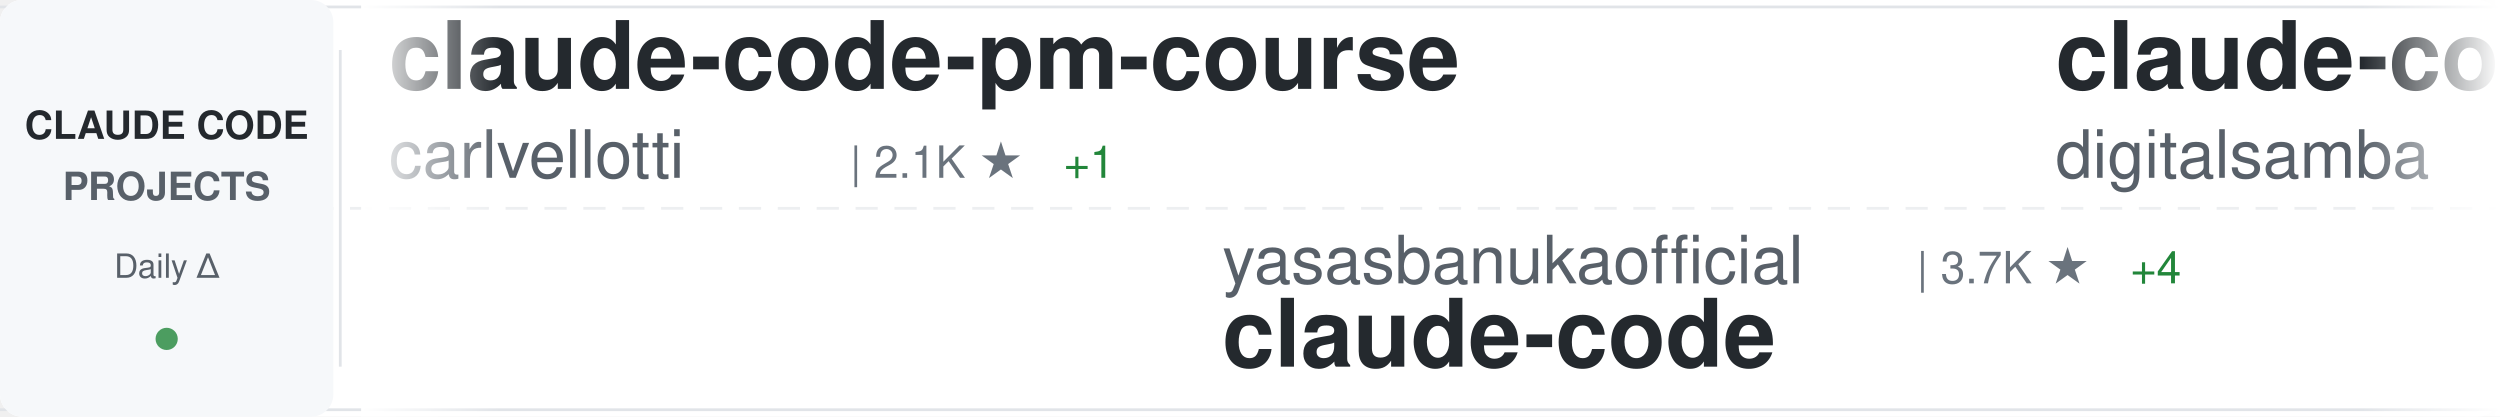
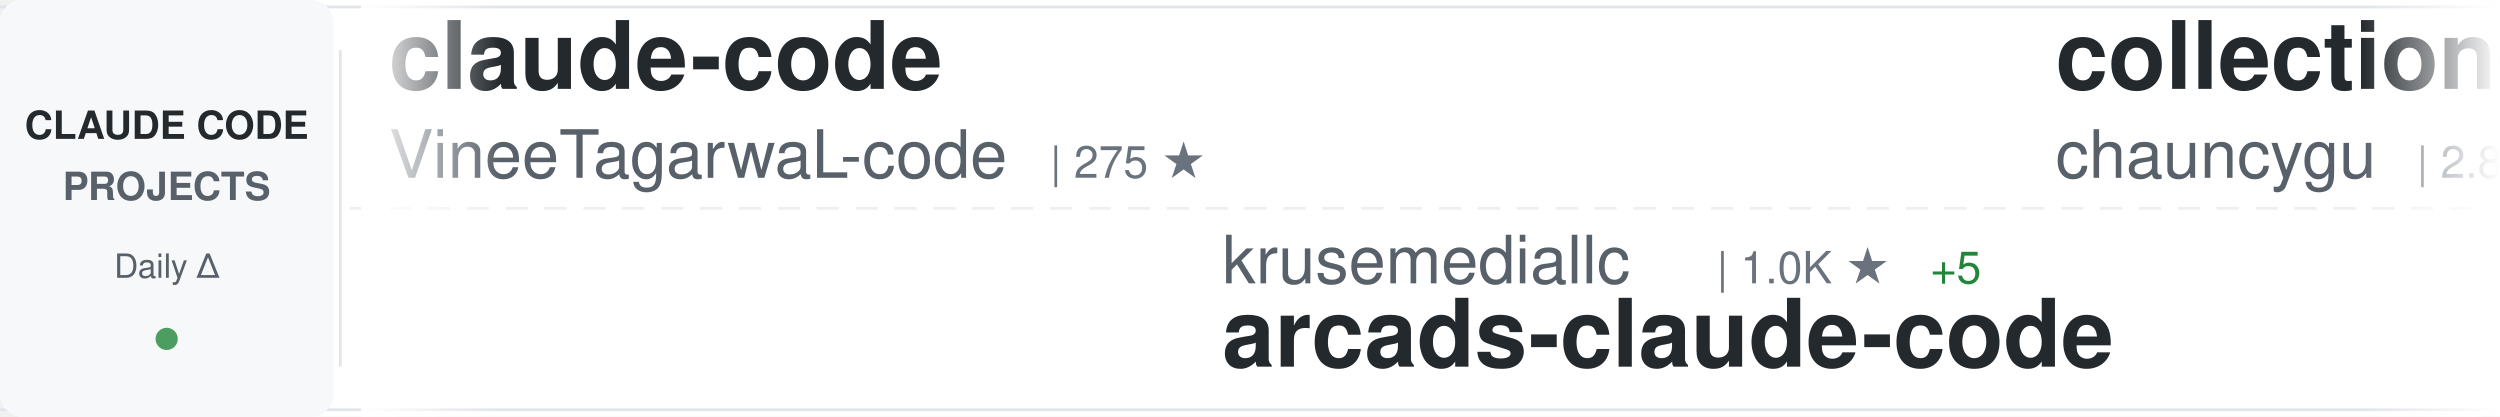
<svg xmlns="http://www.w3.org/2000/svg" width="900" height="150">
  <defs>
    <linearGradient id="awesomeLeftFade" x1="0%" y1="0%" x2="100%" y2="0%">
      <stop offset="0%" style="stop-color:#ffffff;stop-opacity:1" />
      <stop offset="100%" style="stop-color:#ffffff;stop-opacity:0" />
    </linearGradient>
    <linearGradient id="awesomeRightFade" x1="0%" y1="0%" x2="100%" y2="0%">
      <stop offset="0%" style="stop-color:#ffffff;stop-opacity:0" />
      <stop offset="100%" style="stop-color:#ffffff;stop-opacity:1" />
    </linearGradient>
  </defs>
  <rect width="900" height="150" fill="#ffffff" rx="8" />
  <rect x="0" y="2" width="900" height="1" fill="#e1e4e8" />
  <rect x="0" y="147" width="900" height="1" fill="#e1e4e8" />
  <line x1="0" y1="75" x2="900" y2="75" stroke="#e1e4e8" stroke-width="1" stroke-dasharray="8 6" opacity="0.6" />
  <rect x="0" y="0" width="120" height="150" fill="#f6f8fa" rx="8" />
  <text x="60" y="50" font-family="-apple-system, BlinkMacSystemFont, 'Segoe UI', Helvetica, Arial, sans-serif" font-size="14" font-weight="600" fill="#24292e" text-anchor="middle">CLAUDE CODE</text>
  <text x="60" y="72" font-family="-apple-system, BlinkMacSystemFont, 'Segoe UI', Helvetica, Arial, sans-serif" font-size="14" font-weight="600" fill="#586069" text-anchor="middle">PROJECTS</text>
  <text x="60" y="100" font-family="-apple-system, BlinkMacSystemFont, 'Segoe UI', Helvetica, Arial, sans-serif" font-size="12" font-weight="500" fill="#586069" text-anchor="middle">Daily Δ</text>
  <circle cx="60" cy="122" r="4" fill="#22863a" opacity="0.8" />
  <rect x="122" y="18" width="1" height="114" fill="#e1e4e8" />
  <clipPath id="awesomeTickerClip">
    <rect x="130" y="0" width="770" height="150" />
  </clipPath>
  <g clip-path="url(#awesomeTickerClip)">
    <g id="awesomeTickerItems">
      <animateTransform attributeName="transform" attributeType="XML" type="translate" from="0 0" to="-3000 0" dur="54s" repeatCount="indefinite" />
      <g transform="translate(0, 0)">
-         <text x="140" y="32" font-family="-apple-system, BlinkMacSystemFont, 'Segoe UI', Helvetica, Arial, sans-serif" font-size="34" font-weight="600" fill="#24292e">claude-code-pm-course</text>
-         <text x="140" y="64" font-family="-apple-system, BlinkMacSystemFont, 'Segoe UI', Helvetica, Arial, sans-serif" font-size="24" font-weight="400" fill="#586069">carlvellotti</text>
-         <text x="306" y="64" font-family="-apple-system, BlinkMacSystemFont, 'Segoe UI', Helvetica, Arial, sans-serif" font-size="16" font-weight="500" fill="#6a737d">| 2.1K ★</text>
-         <text x="383" y="64" font-family="-apple-system, BlinkMacSystemFont, 'Segoe UI', Helvetica, Arial, sans-serif" font-size="16" font-weight="500" fill="#22863a"> +1</text>
+         <text x="140" y="32" font-family="-apple-system, BlinkMacSystemFont, 'Segoe UI', Helvetica, Arial, sans-serif" font-size="34" font-weight="600" fill="#24292e">claude-code</text>
+         <text x="140" y="64" font-family="-apple-system, BlinkMacSystemFont, 'Segoe UI', Helvetica, Arial, sans-serif" font-size="24" font-weight="400" fill="#586069">VineeTagarwaL-code</text>
+         <text x="378" y="64" font-family="-apple-system, BlinkMacSystemFont, 'Segoe UI', Helvetica, Arial, sans-serif" font-size="16" font-weight="500" fill="#6a737d">| 275 ★</text>
      </g>
      <g transform="translate(300, 0)">
-         <text x="140" y="102" font-family="-apple-system, BlinkMacSystemFont, 'Segoe UI', Helvetica, Arial, sans-serif" font-size="24" font-weight="400" fill="#586069">yasasbanukaofficial</text>
-         <text x="390" y="102" font-family="-apple-system, BlinkMacSystemFont, 'Segoe UI', Helvetica, Arial, sans-serif" font-size="16" font-weight="500" fill="#6a737d">| 3.7K ★</text>
-         <text x="467" y="102" font-family="-apple-system, BlinkMacSystemFont, 'Segoe UI', Helvetica, Arial, sans-serif" font-size="16" font-weight="500" fill="#22863a"> +4</text>
+         <text x="140" y="102" font-family="-apple-system, BlinkMacSystemFont, 'Segoe UI', Helvetica, Arial, sans-serif" font-size="24" font-weight="400" fill="#586069">krusemediallc</text>
+         <text x="318" y="102" font-family="-apple-system, BlinkMacSystemFont, 'Segoe UI', Helvetica, Arial, sans-serif" font-size="16" font-weight="500" fill="#6a737d">| 1.0K ★</text>
+         <text x="395" y="102" font-family="-apple-system, BlinkMacSystemFont, 'Segoe UI', Helvetica, Arial, sans-serif" font-size="16" font-weight="500" fill="#22863a"> +5</text>
+         <text x="140" y="132" font-family="-apple-system, BlinkMacSystemFont, 'Segoe UI', Helvetica, Arial, sans-serif" font-size="34" font-weight="600" fill="#24292e">arcads-claude-code</text>
+       </g>
+       <g transform="translate(600, 0)">
+         <text x="140" y="32" font-family="-apple-system, BlinkMacSystemFont, 'Segoe UI', Helvetica, Arial, sans-serif" font-size="34" font-weight="600" fill="#24292e">collection-claude-code-s...</text>
+         <text x="140" y="64" font-family="-apple-system, BlinkMacSystemFont, 'Segoe UI', Helvetica, Arial, sans-serif" font-size="24" font-weight="400" fill="#586069">chauncygu</text>
+         <text x="270" y="64" font-family="-apple-system, BlinkMacSystemFont, 'Segoe UI', Helvetica, Arial, sans-serif" font-size="16" font-weight="500" fill="#6a737d">| 2.8K ★</text>
+         <text x="347" y="64" font-family="-apple-system, BlinkMacSystemFont, 'Segoe UI', Helvetica, Arial, sans-serif" font-size="16" font-weight="500" fill="#22863a"> +4</text>
+       </g>
+       <g transform="translate(900, 0)">
+         <text x="140" y="102" font-family="-apple-system, BlinkMacSystemFont, 'Segoe UI', Helvetica, Arial, sans-serif" font-size="24" font-weight="400" fill="#586069">xorespesp</text>
+         <text x="270" y="102" font-family="-apple-system, BlinkMacSystemFont, 'Segoe UI', Helvetica, Arial, sans-serif" font-size="16" font-weight="500" fill="#6a737d">| 230 ★</text>
        <text x="140" y="132" font-family="-apple-system, BlinkMacSystemFont, 'Segoe UI', Helvetica, Arial, sans-serif" font-size="34" font-weight="600" fill="#24292e">claude-code</text>
      </g>
-       <g transform="translate(600, 0)">
-         <text x="140" y="32" font-family="-apple-system, BlinkMacSystemFont, 'Segoe UI', Helvetica, Arial, sans-serif" font-size="34" font-weight="600" fill="#24292e">claude-code-video-toolki...</text>
-         <text x="140" y="64" font-family="-apple-system, BlinkMacSystemFont, 'Segoe UI', Helvetica, Arial, sans-serif" font-size="24" font-weight="400" fill="#586069">digitalsamba</text>
-         <text x="306" y="64" font-family="-apple-system, BlinkMacSystemFont, 'Segoe UI', Helvetica, Arial, sans-serif" font-size="16" font-weight="500" fill="#6a737d">| 1.7K ★</text>
-         <text x="383" y="64" font-family="-apple-system, BlinkMacSystemFont, 'Segoe UI', Helvetica, Arial, sans-serif" font-size="16" font-weight="500" fill="#22863a"> +5</text>
-       </g>
-       <g transform="translate(900, 0)">
-         <text x="140" y="102" font-family="-apple-system, BlinkMacSystemFont, 'Segoe UI', Helvetica, Arial, sans-serif" font-size="24" font-weight="400" fill="#586069">Windy3f3f3f3f</text>
-         <text x="318" y="102" font-family="-apple-system, BlinkMacSystemFont, 'Segoe UI', Helvetica, Arial, sans-serif" font-size="16" font-weight="500" fill="#6a737d">| 3.1K ★</text>
-         <text x="395" y="102" font-family="-apple-system, BlinkMacSystemFont, 'Segoe UI', Helvetica, Arial, sans-serif" font-size="16" font-weight="500" fill="#22863a"> +11</text>
-         <text x="140" y="132" font-family="-apple-system, BlinkMacSystemFont, 'Segoe UI', Helvetica, Arial, sans-serif" font-size="34" font-weight="600" fill="#24292e">how-claude-code-works</text>
-       </g>
      <g transform="translate(1200, 0)">
-         <text x="140" y="32" font-family="-apple-system, BlinkMacSystemFont, 'Segoe UI', Helvetica, Arial, sans-serif" font-size="34" font-weight="600" fill="#24292e">claude_codex_bridge</text>
-         <text x="140" y="64" font-family="-apple-system, BlinkMacSystemFont, 'Segoe UI', Helvetica, Arial, sans-serif" font-size="24" font-weight="400" fill="#586069">SeemSeam</text>
-         <text x="258" y="64" font-family="-apple-system, BlinkMacSystemFont, 'Segoe UI', Helvetica, Arial, sans-serif" font-size="16" font-weight="500" fill="#6a737d">| 3.2K ★</text>
-         <text x="335" y="64" font-family="-apple-system, BlinkMacSystemFont, 'Segoe UI', Helvetica, Arial, sans-serif" font-size="16" font-weight="500" fill="#22863a"> +9</text>
-       </g>
-       <g transform="translate(1500, 0)">
-         <text x="140" y="102" font-family="-apple-system, BlinkMacSystemFont, 'Segoe UI', Helvetica, Arial, sans-serif" font-size="24" font-weight="400" fill="#586069">FlorianBruniaux</text>
-         <text x="342" y="102" font-family="-apple-system, BlinkMacSystemFont, 'Segoe UI', Helvetica, Arial, sans-serif" font-size="16" font-weight="500" fill="#6a737d">| 5.4K ★</text>
-         <text x="419" y="102" font-family="-apple-system, BlinkMacSystemFont, 'Segoe UI', Helvetica, Arial, sans-serif" font-size="16" font-weight="500" fill="#22863a"> +15</text>
-         <text x="140" y="132" font-family="-apple-system, BlinkMacSystemFont, 'Segoe UI', Helvetica, Arial, sans-serif" font-size="34" font-weight="600" fill="#24292e">claude-code-ultimate-gui...</text>
-       </g>
-       <g transform="translate(1800, 0)">
        <text x="140" y="32" font-family="-apple-system, BlinkMacSystemFont, 'Segoe UI', Helvetica, Arial, sans-serif" font-size="34" font-weight="600" fill="#24292e">claude-code-from-scratch</text>
        <text x="140" y="64" font-family="-apple-system, BlinkMacSystemFont, 'Segoe UI', Helvetica, Arial, sans-serif" font-size="24" font-weight="400" fill="#586069">Windy3f3f3f3f</text>
        <text x="318" y="64" font-family="-apple-system, BlinkMacSystemFont, 'Segoe UI', Helvetica, Arial, sans-serif" font-size="16" font-weight="500" fill="#6a737d">| 2.3K ★</text>
        <text x="395" y="64" font-family="-apple-system, BlinkMacSystemFont, 'Segoe UI', Helvetica, Arial, sans-serif" font-size="16" font-weight="500" fill="#22863a"> +7</text>
      </g>
+       <g transform="translate(1500, 0)">
+         <text x="140" y="102" font-family="-apple-system, BlinkMacSystemFont, 'Segoe UI', Helvetica, Arial, sans-serif" font-size="24" font-weight="400" fill="#586069">sugyan</text>
+         <text x="234" y="102" font-family="-apple-system, BlinkMacSystemFont, 'Segoe UI', Helvetica, Arial, sans-serif" font-size="16" font-weight="500" fill="#6a737d">| 1.1K ★</text>
+         <text x="140" y="132" font-family="-apple-system, BlinkMacSystemFont, 'Segoe UI', Helvetica, Arial, sans-serif" font-size="34" font-weight="600" fill="#24292e">claude-code-webui</text>
+       </g>
+       <g transform="translate(1800, 0)">
+         <text x="140" y="32" font-family="-apple-system, BlinkMacSystemFont, 'Segoe UI', Helvetica, Arial, sans-serif" font-size="34" font-weight="600" fill="#24292e">Claude-Code-Source-Study</text>
+         <text x="140" y="64" font-family="-apple-system, BlinkMacSystemFont, 'Segoe UI', Helvetica, Arial, sans-serif" font-size="24" font-weight="400" fill="#586069">luyao618</text>
+         <text x="258" y="64" font-family="-apple-system, BlinkMacSystemFont, 'Segoe UI', Helvetica, Arial, sans-serif" font-size="16" font-weight="500" fill="#6a737d">| 1.6K ★</text>
+         <text x="335" y="64" font-family="-apple-system, BlinkMacSystemFont, 'Segoe UI', Helvetica, Arial, sans-serif" font-size="16" font-weight="500" fill="#22863a"> +4</text>
+       </g>
      <g transform="translate(2100, 0)">
-         <text x="140" y="102" font-family="-apple-system, BlinkMacSystemFont, 'Segoe UI', Helvetica, Arial, sans-serif" font-size="24" font-weight="400" fill="#586069">ding113</text>
-         <text x="246" y="102" font-family="-apple-system, BlinkMacSystemFont, 'Segoe UI', Helvetica, Arial, sans-serif" font-size="16" font-weight="500" fill="#6a737d">| 3.2K ★</text>
-         <text x="140" y="132" font-family="-apple-system, BlinkMacSystemFont, 'Segoe UI', Helvetica, Arial, sans-serif" font-size="34" font-weight="600" fill="#24292e">claude-code-hub</text>
+         <text x="140" y="102" font-family="-apple-system, BlinkMacSystemFont, 'Segoe UI', Helvetica, Arial, sans-serif" font-size="24" font-weight="400" fill="#586069">AprilNEA</text>
+         <text x="258" y="102" font-family="-apple-system, BlinkMacSystemFont, 'Segoe UI', Helvetica, Arial, sans-serif" font-size="16" font-weight="500" fill="#6a737d">| 391 ★</text>
+         <text x="326" y="102" font-family="-apple-system, BlinkMacSystemFont, 'Segoe UI', Helvetica, Arial, sans-serif" font-size="16" font-weight="500" fill="#22863a"> +1</text>
+         <text x="140" y="132" font-family="-apple-system, BlinkMacSystemFont, 'Segoe UI', Helvetica, Arial, sans-serif" font-size="34" font-weight="600" fill="#24292e">claude-code-source</text>
      </g>
      <g transform="translate(2400, 0)">
-         <text x="140" y="32" font-family="-apple-system, BlinkMacSystemFont, 'Segoe UI', Helvetica, Arial, sans-serif" font-size="34" font-weight="600" fill="#24292e">claude-coder</text>
-         <text x="140" y="64" font-family="-apple-system, BlinkMacSystemFont, 'Segoe UI', Helvetica, Arial, sans-serif" font-size="24" font-weight="400" fill="#586069">kodu-ai</text>
-         <text x="246" y="64" font-family="-apple-system, BlinkMacSystemFont, 'Segoe UI', Helvetica, Arial, sans-serif" font-size="16" font-weight="500" fill="#6a737d">| 5.3K ★</text>
-         <text x="323" y="64" font-family="-apple-system, BlinkMacSystemFont, 'Segoe UI', Helvetica, Arial, sans-serif" font-size="16" font-weight="500" fill="#22863a"> +1</text>
+         <text x="140" y="32" font-family="-apple-system, BlinkMacSystemFont, 'Segoe UI', Helvetica, Arial, sans-serif" font-size="34" font-weight="600" fill="#24292e">claude-code</text>
+         <text x="140" y="64" font-family="-apple-system, BlinkMacSystemFont, 'Segoe UI', Helvetica, Arial, sans-serif" font-size="24" font-weight="400" fill="#586069">claude-code-best</text>
+         <text x="354" y="64" font-family="-apple-system, BlinkMacSystemFont, 'Segoe UI', Helvetica, Arial, sans-serif" font-size="16" font-weight="500" fill="#6a737d">| 21.1K ★</text>
+         <text x="440" y="64" font-family="-apple-system, BlinkMacSystemFont, 'Segoe UI', Helvetica, Arial, sans-serif" font-size="16" font-weight="500" fill="#22863a"> +43</text>
      </g>
      <g transform="translate(2700, 0)">
-         <text x="140" y="102" font-family="-apple-system, BlinkMacSystemFont, 'Segoe UI', Helvetica, Arial, sans-serif" font-size="24" font-weight="400" fill="#586069">darcyegb</text>
-         <text x="258" y="102" font-family="-apple-system, BlinkMacSystemFont, 'Segoe UI', Helvetica, Arial, sans-serif" font-size="16" font-weight="500" fill="#6a737d">| 747 ★</text>
-         <text x="326" y="102" font-family="-apple-system, BlinkMacSystemFont, 'Segoe UI', Helvetica, Arial, sans-serif" font-size="16" font-weight="500" fill="#22863a"> +1</text>
-         <text x="140" y="132" font-family="-apple-system, BlinkMacSystemFont, 'Segoe UI', Helvetica, Arial, sans-serif" font-size="34" font-weight="600" fill="#24292e">ClaudeCodeAgents</text>
+         <text x="140" y="102" font-family="-apple-system, BlinkMacSystemFont, 'Segoe UI', Helvetica, Arial, sans-serif" font-size="24" font-weight="400" fill="#586069">mehmoodosman</text>
+         <text x="306" y="102" font-family="-apple-system, BlinkMacSystemFont, 'Segoe UI', Helvetica, Arial, sans-serif" font-size="16" font-weight="500" fill="#6a737d">| 170 ★</text>
+         <text x="140" y="132" font-family="-apple-system, BlinkMacSystemFont, 'Segoe UI', Helvetica, Arial, sans-serif" font-size="34" font-weight="600" fill="#24292e">claude-code</text>
      </g>
      <g transform="translate(3000, 0)">
-         <text x="140" y="32" font-family="-apple-system, BlinkMacSystemFont, 'Segoe UI', Helvetica, Arial, sans-serif" font-size="34" font-weight="600" fill="#24292e">claude-code-pm-course</text>
-         <text x="140" y="64" font-family="-apple-system, BlinkMacSystemFont, 'Segoe UI', Helvetica, Arial, sans-serif" font-size="24" font-weight="400" fill="#586069">carlvellotti</text>
-         <text x="306" y="64" font-family="-apple-system, BlinkMacSystemFont, 'Segoe UI', Helvetica, Arial, sans-serif" font-size="16" font-weight="500" fill="#6a737d">| 2.1K ★</text>
-         <text x="383" y="64" font-family="-apple-system, BlinkMacSystemFont, 'Segoe UI', Helvetica, Arial, sans-serif" font-size="16" font-weight="500" fill="#22863a"> +1</text>
+         <text x="140" y="32" font-family="-apple-system, BlinkMacSystemFont, 'Segoe UI', Helvetica, Arial, sans-serif" font-size="34" font-weight="600" fill="#24292e">claude-code</text>
+         <text x="140" y="64" font-family="-apple-system, BlinkMacSystemFont, 'Segoe UI', Helvetica, Arial, sans-serif" font-size="24" font-weight="400" fill="#586069">VineeTagarwaL-code</text>
+         <text x="378" y="64" font-family="-apple-system, BlinkMacSystemFont, 'Segoe UI', Helvetica, Arial, sans-serif" font-size="16" font-weight="500" fill="#6a737d">| 275 ★</text>
      </g>
      <g transform="translate(3300, 0)">
-         <text x="140" y="102" font-family="-apple-system, BlinkMacSystemFont, 'Segoe UI', Helvetica, Arial, sans-serif" font-size="24" font-weight="400" fill="#586069">yasasbanukaofficial</text>
-         <text x="390" y="102" font-family="-apple-system, BlinkMacSystemFont, 'Segoe UI', Helvetica, Arial, sans-serif" font-size="16" font-weight="500" fill="#6a737d">| 3.7K ★</text>
-         <text x="467" y="102" font-family="-apple-system, BlinkMacSystemFont, 'Segoe UI', Helvetica, Arial, sans-serif" font-size="16" font-weight="500" fill="#22863a"> +4</text>
-         <text x="140" y="132" font-family="-apple-system, BlinkMacSystemFont, 'Segoe UI', Helvetica, Arial, sans-serif" font-size="34" font-weight="600" fill="#24292e">claude-code</text>
+         <text x="140" y="102" font-family="-apple-system, BlinkMacSystemFont, 'Segoe UI', Helvetica, Arial, sans-serif" font-size="24" font-weight="400" fill="#586069">krusemediallc</text>
+         <text x="318" y="102" font-family="-apple-system, BlinkMacSystemFont, 'Segoe UI', Helvetica, Arial, sans-serif" font-size="16" font-weight="500" fill="#6a737d">| 1.0K ★</text>
+         <text x="395" y="102" font-family="-apple-system, BlinkMacSystemFont, 'Segoe UI', Helvetica, Arial, sans-serif" font-size="16" font-weight="500" fill="#22863a"> +5</text>
+         <text x="140" y="132" font-family="-apple-system, BlinkMacSystemFont, 'Segoe UI', Helvetica, Arial, sans-serif" font-size="34" font-weight="600" fill="#24292e">arcads-claude-code</text>
      </g>
      <g transform="translate(3600, 0)">
-         <text x="140" y="32" font-family="-apple-system, BlinkMacSystemFont, 'Segoe UI', Helvetica, Arial, sans-serif" font-size="34" font-weight="600" fill="#24292e">claude-code-video-toolki...</text>
-         <text x="140" y="64" font-family="-apple-system, BlinkMacSystemFont, 'Segoe UI', Helvetica, Arial, sans-serif" font-size="24" font-weight="400" fill="#586069">digitalsamba</text>
-         <text x="306" y="64" font-family="-apple-system, BlinkMacSystemFont, 'Segoe UI', Helvetica, Arial, sans-serif" font-size="16" font-weight="500" fill="#6a737d">| 1.7K ★</text>
-         <text x="383" y="64" font-family="-apple-system, BlinkMacSystemFont, 'Segoe UI', Helvetica, Arial, sans-serif" font-size="16" font-weight="500" fill="#22863a"> +5</text>
+         <text x="140" y="32" font-family="-apple-system, BlinkMacSystemFont, 'Segoe UI', Helvetica, Arial, sans-serif" font-size="34" font-weight="600" fill="#24292e">collection-claude-code-s...</text>
+         <text x="140" y="64" font-family="-apple-system, BlinkMacSystemFont, 'Segoe UI', Helvetica, Arial, sans-serif" font-size="24" font-weight="400" fill="#586069">chauncygu</text>
+         <text x="270" y="64" font-family="-apple-system, BlinkMacSystemFont, 'Segoe UI', Helvetica, Arial, sans-serif" font-size="16" font-weight="500" fill="#6a737d">| 2.8K ★</text>
+         <text x="347" y="64" font-family="-apple-system, BlinkMacSystemFont, 'Segoe UI', Helvetica, Arial, sans-serif" font-size="16" font-weight="500" fill="#22863a"> +4</text>
      </g>
      <g transform="translate(3900, 0)">
-         <text x="140" y="102" font-family="-apple-system, BlinkMacSystemFont, 'Segoe UI', Helvetica, Arial, sans-serif" font-size="24" font-weight="400" fill="#586069">Windy3f3f3f3f</text>
-         <text x="318" y="102" font-family="-apple-system, BlinkMacSystemFont, 'Segoe UI', Helvetica, Arial, sans-serif" font-size="16" font-weight="500" fill="#6a737d">| 3.1K ★</text>
-         <text x="395" y="102" font-family="-apple-system, BlinkMacSystemFont, 'Segoe UI', Helvetica, Arial, sans-serif" font-size="16" font-weight="500" fill="#22863a"> +11</text>
-         <text x="140" y="132" font-family="-apple-system, BlinkMacSystemFont, 'Segoe UI', Helvetica, Arial, sans-serif" font-size="34" font-weight="600" fill="#24292e">how-claude-code-works</text>
+         <text x="140" y="102" font-family="-apple-system, BlinkMacSystemFont, 'Segoe UI', Helvetica, Arial, sans-serif" font-size="24" font-weight="400" fill="#586069">xorespesp</text>
+         <text x="270" y="102" font-family="-apple-system, BlinkMacSystemFont, 'Segoe UI', Helvetica, Arial, sans-serif" font-size="16" font-weight="500" fill="#6a737d">| 230 ★</text>
+         <text x="140" y="132" font-family="-apple-system, BlinkMacSystemFont, 'Segoe UI', Helvetica, Arial, sans-serif" font-size="34" font-weight="600" fill="#24292e">claude-code</text>
      </g>
    </g>
  </g>
  <rect x="130" y="0" width="50" height="150" fill="url(#awesomeLeftFade)" />
  <rect x="850" y="0" width="50" height="150" fill="url(#awesomeRightFade)" />
</svg>
